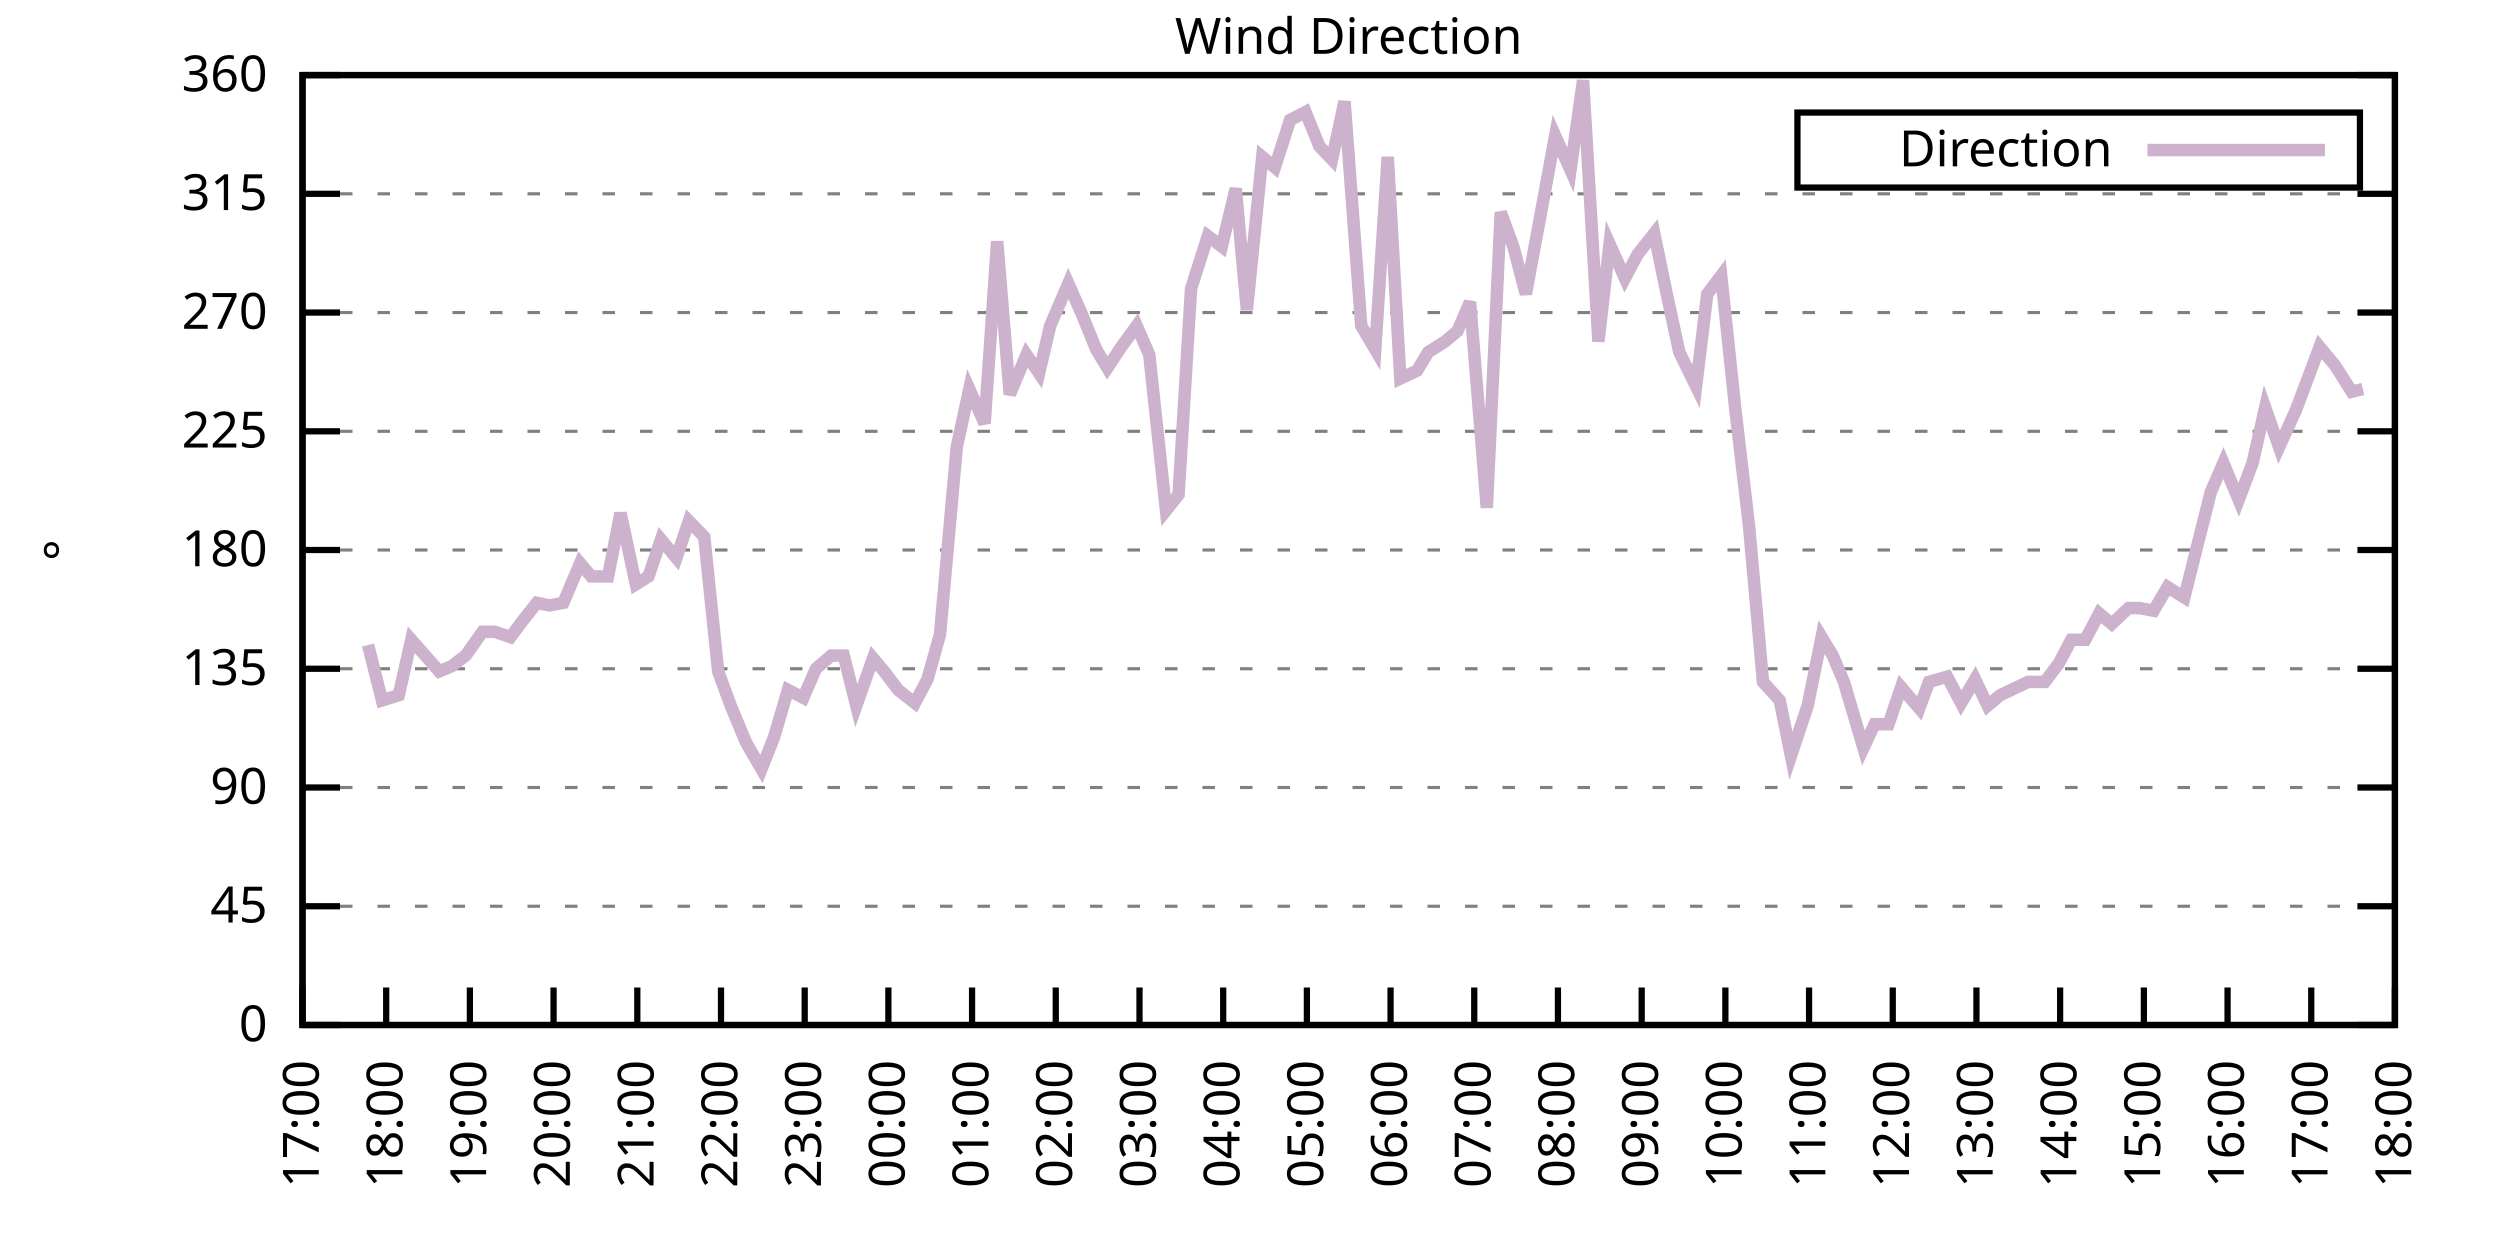
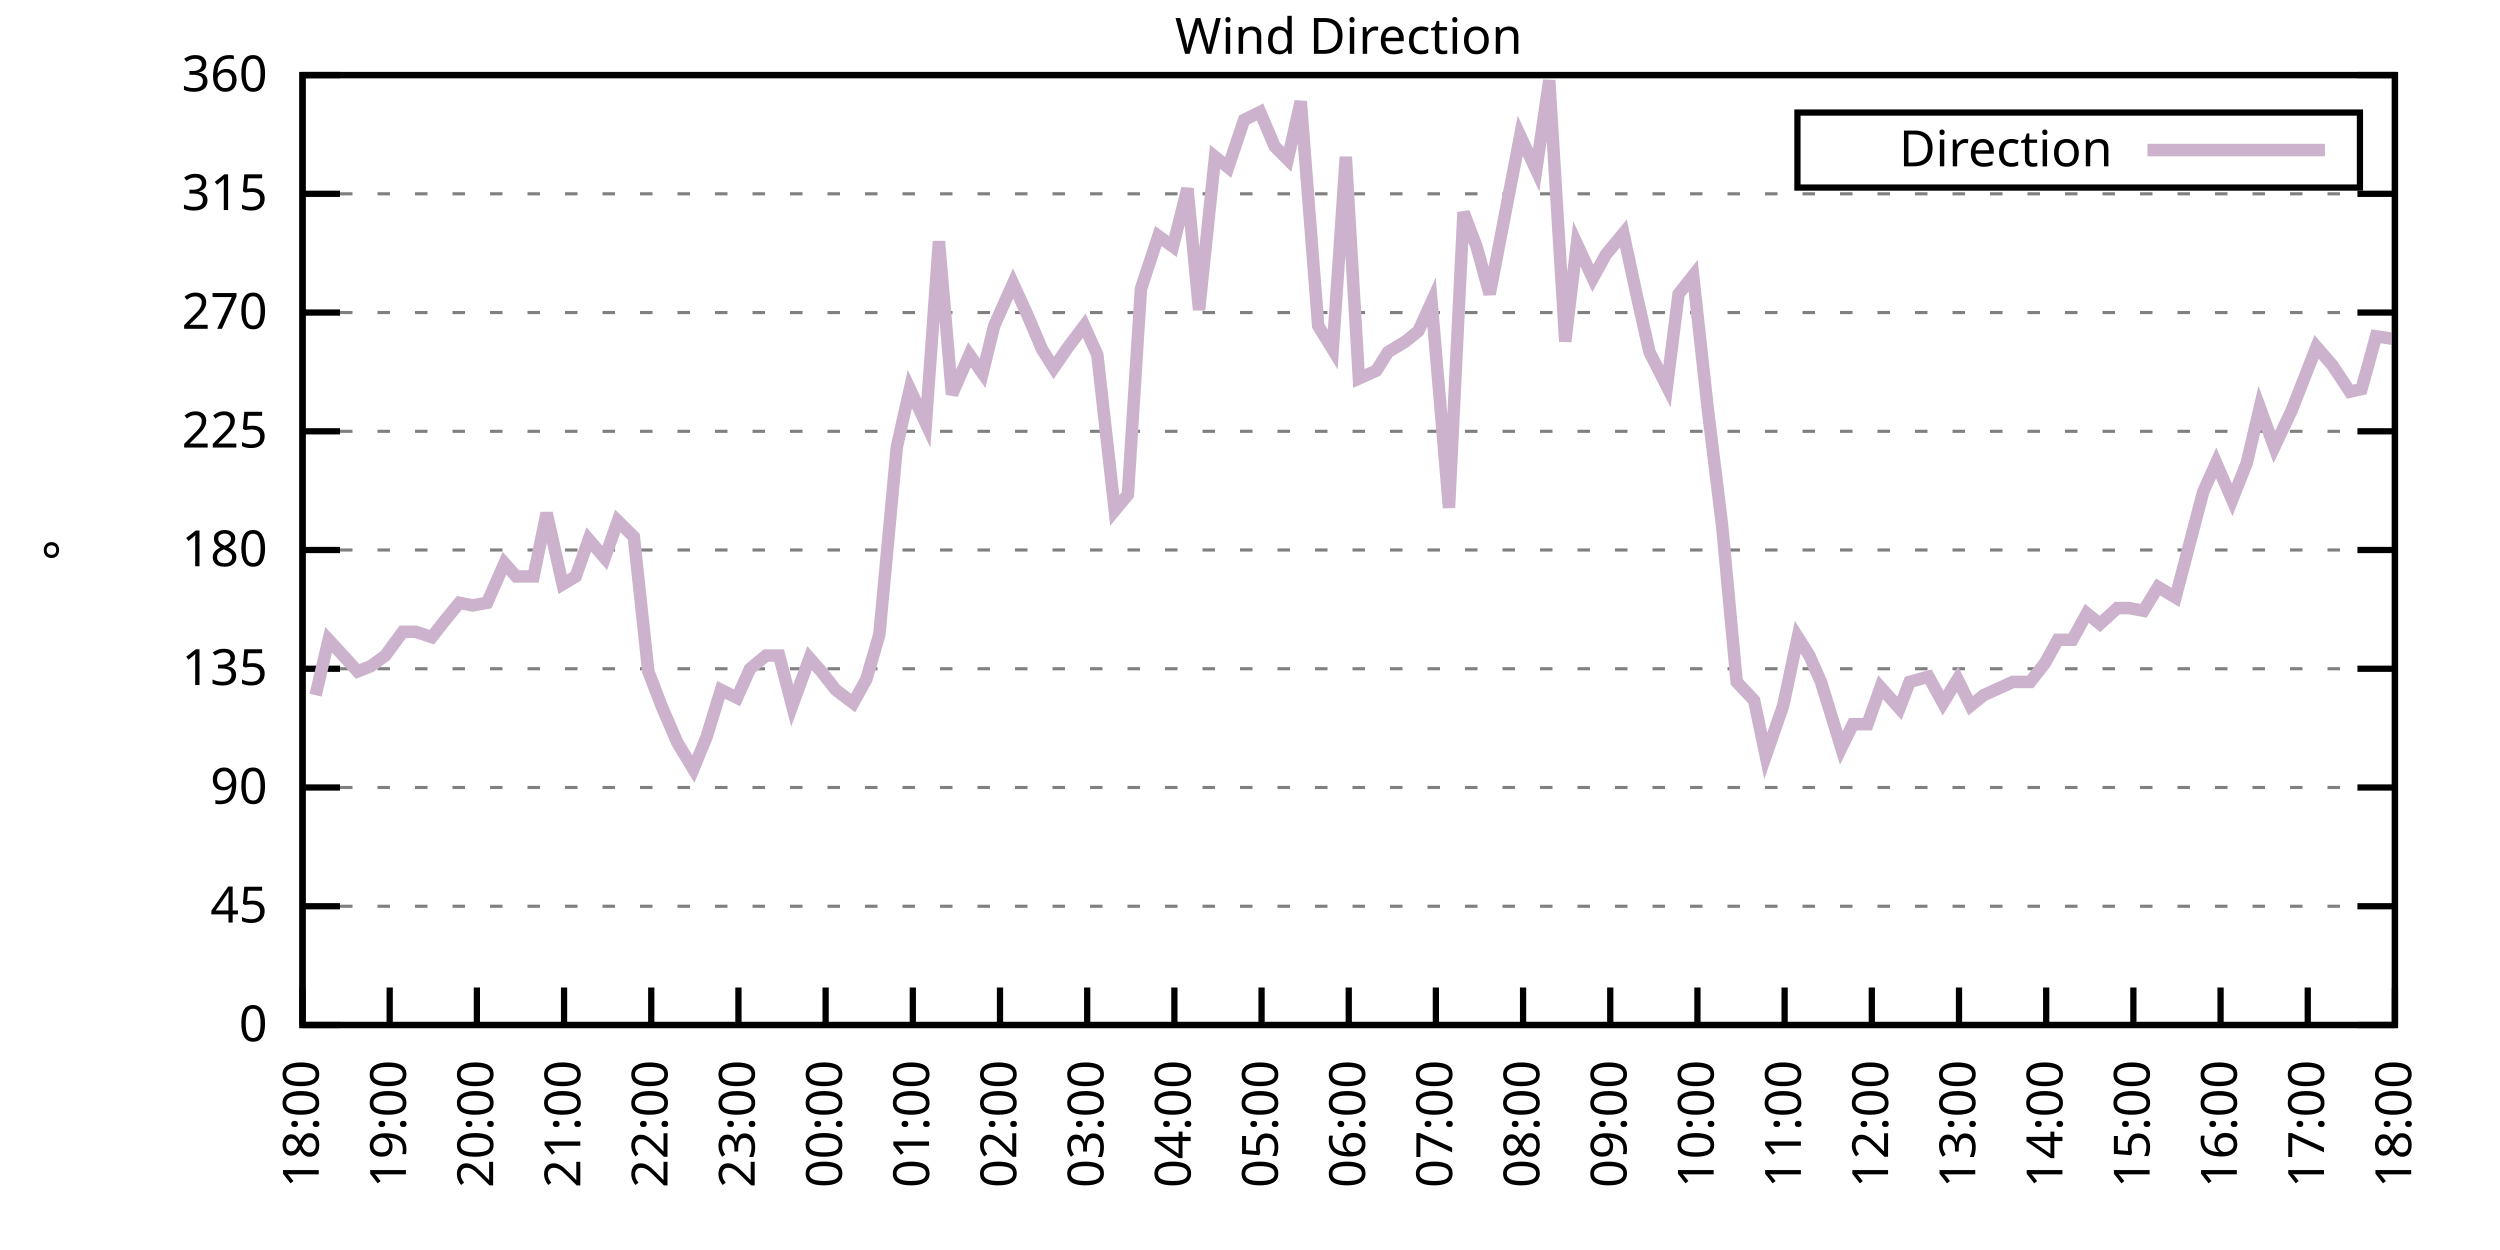
<svg xmlns="http://www.w3.org/2000/svg" xmlns:xlink="http://www.w3.org/1999/xlink" width="400" height="200" viewBox="0 0 400 200">
  <g id="gnuplot_canvas">
    <rect x="0" y="0" width="400" height="200" fill="none" />
    <defs>
      <circle id="gpDot" r="0.5" stroke-width="0.5" stroke="currentColor" />
      <path id="gpPt0" stroke-width="0.333" stroke="currentColor" d="M-1,0 h2 M0,-1 v2" />
      <path id="gpPt1" stroke-width="0.333" stroke="currentColor" d="M-1,-1 L1,1 M1,-1 L-1,1" />
      <path id="gpPt2" stroke-width="0.333" stroke="currentColor" d="M-1,0 L1,0 M0,-1 L0,1 M-1,-1 L1,1 M-1,1 L1,-1" />
      <rect id="gpPt3" stroke-width="0.333" stroke="currentColor" x="-1" y="-1" width="2" height="2" />
      <rect id="gpPt4" stroke-width="0.333" stroke="currentColor" fill="currentColor" x="-1" y="-1" width="2" height="2" />
      <circle id="gpPt5" stroke-width="0.333" stroke="currentColor" cx="0" cy="0" r="1" />
      <use xlink:href="#gpPt5" id="gpPt6" fill="currentColor" stroke="none" />
      <path id="gpPt7" stroke-width="0.333" stroke="currentColor" d="M0,-1.33 L-1.33,0.67 L1.33,0.67 z" />
      <use xlink:href="#gpPt7" id="gpPt8" fill="currentColor" stroke="none" />
      <use xlink:href="#gpPt7" id="gpPt9" stroke="currentColor" transform="rotate(180)" />
      <use xlink:href="#gpPt9" id="gpPt10" fill="currentColor" stroke="none" />
      <use xlink:href="#gpPt3" id="gpPt11" stroke="currentColor" transform="rotate(45)" />
      <use xlink:href="#gpPt11" id="gpPt12" fill="currentColor" stroke="none" />
      <path id="gpPt13" stroke-width="0.333" stroke="currentColor" d="M0,1.330 L1.265,0.411 L0.782,-1.067 L-0.782,-1.076 L-1.265,0.411 z" />
      <use xlink:href="#gpPt13" id="gpPt14" fill="currentColor" stroke="none" />
      <filter id="textbox" filterUnits="objectBoundingBox" x="0" y="0" height="1" width="1">
        <feFlood flood-color="white" flood-opacity="1" result="bgnd" />
        <feComposite in="SourceGraphic" in2="bgnd" operator="atop" />
      </filter>
      <filter id="greybox" filterUnits="objectBoundingBox" x="0" y="0" height="1" width="1">
        <feFlood flood-color="lightgrey" flood-opacity="1" result="grey" />
        <feComposite in="SourceGraphic" in2="grey" operator="atop" />
      </filter>
    </defs>
    <g fill="none" color="white" stroke="currentColor" stroke-width="1.00" stroke-linecap="butt" stroke-linejoin="miter">
</g>
    <g fill="none" color="black" stroke="currentColor" stroke-width="1.00" stroke-linecap="butt" stroke-linejoin="miter">
      <g stroke="none" shape-rendering="crispEdges">
        <polygon fill="rgb(255, 255, 255)" points="48.40,164.00 383.18,164.00 383.18,12.02 48.40,12.02 " />
      </g>
    </g>
    <g fill="none" color="black" stroke="currentColor" stroke-width="1.00" stroke-linecap="butt" stroke-linejoin="miter">
</g>
    <g fill="none" color="black" stroke="black" stroke-width="0.50" stroke-linecap="butt" stroke-linejoin="miter">
</g>
    <g fill="none" color="gray" stroke="currentColor" stroke-width="0.50" stroke-linecap="butt" stroke-linejoin="miter">
      <path stroke="gray" stroke-dasharray="2,4" class="gridline" d="M48.40,164.00 L383.19,164.00  " />
    </g>
    <g fill="none" color="gray" stroke="gray" stroke-width="1.00" stroke-linecap="butt" stroke-linejoin="miter">
</g>
    <g fill="none" color="black" stroke="currentColor" stroke-width="1.00" stroke-linecap="butt" stroke-linejoin="miter">
      <path stroke="black" d="M48.40,164.00 L54.40,164.00 M383.19,164.00 L377.19,164.00  " />
      <g transform="translate(42.80,166.60)" stroke="none" fill="black" font-family="Sans" font-size="8.00" text-anchor="end">
        <text>
          <tspan font-family="Sans"> 0</tspan>
        </text>
      </g>
    </g>
    <g fill="none" color="black" stroke="currentColor" stroke-width="1.00" stroke-linecap="butt" stroke-linejoin="miter">
</g>
    <g fill="none" color="black" stroke="black" stroke-width="0.50" stroke-linecap="butt" stroke-linejoin="miter">
</g>
    <g fill="none" color="gray" stroke="currentColor" stroke-width="0.50" stroke-linecap="butt" stroke-linejoin="miter">
      <path stroke="gray" stroke-dasharray="2,4" class="gridline" d="M48.40,145.00 L383.19,145.00  " />
    </g>
    <g fill="none" color="gray" stroke="gray" stroke-width="1.00" stroke-linecap="butt" stroke-linejoin="miter">
</g>
    <g fill="none" color="black" stroke="currentColor" stroke-width="1.00" stroke-linecap="butt" stroke-linejoin="miter">
      <path stroke="black" d="M48.40,145.00 L54.40,145.00 M383.19,145.00 L377.19,145.00  " />
      <g transform="translate(42.80,147.60)" stroke="none" fill="black" font-family="Sans" font-size="8.00" text-anchor="end">
        <text>
          <tspan font-family="Sans"> 45</tspan>
        </text>
      </g>
    </g>
    <g fill="none" color="black" stroke="currentColor" stroke-width="1.00" stroke-linecap="butt" stroke-linejoin="miter">
</g>
    <g fill="none" color="black" stroke="black" stroke-width="0.50" stroke-linecap="butt" stroke-linejoin="miter">
</g>
    <g fill="none" color="gray" stroke="currentColor" stroke-width="0.50" stroke-linecap="butt" stroke-linejoin="miter">
      <path stroke="gray" stroke-dasharray="2,4" class="gridline" d="M48.40,126.00 L383.19,126.00  " />
    </g>
    <g fill="none" color="gray" stroke="gray" stroke-width="1.00" stroke-linecap="butt" stroke-linejoin="miter">
</g>
    <g fill="none" color="black" stroke="currentColor" stroke-width="1.00" stroke-linecap="butt" stroke-linejoin="miter">
      <path stroke="black" d="M48.40,126.00 L54.40,126.00 M383.19,126.00 L377.19,126.00  " />
      <g transform="translate(42.80,128.60)" stroke="none" fill="black" font-family="Sans" font-size="8.00" text-anchor="end">
        <text>
          <tspan font-family="Sans"> 90</tspan>
        </text>
      </g>
    </g>
    <g fill="none" color="black" stroke="currentColor" stroke-width="1.00" stroke-linecap="butt" stroke-linejoin="miter">
</g>
    <g fill="none" color="black" stroke="black" stroke-width="0.50" stroke-linecap="butt" stroke-linejoin="miter">
</g>
    <g fill="none" color="gray" stroke="currentColor" stroke-width="0.50" stroke-linecap="butt" stroke-linejoin="miter">
      <path stroke="gray" stroke-dasharray="2,4" class="gridline" d="M48.40,107.00 L383.19,107.00  " />
    </g>
    <g fill="none" color="gray" stroke="gray" stroke-width="1.00" stroke-linecap="butt" stroke-linejoin="miter">
</g>
    <g fill="none" color="black" stroke="currentColor" stroke-width="1.00" stroke-linecap="butt" stroke-linejoin="miter">
      <path stroke="black" d="M48.40,107.00 L54.40,107.00 M383.19,107.00 L377.19,107.00  " />
      <g transform="translate(42.80,109.60)" stroke="none" fill="black" font-family="Sans" font-size="8.00" text-anchor="end">
        <text>
          <tspan font-family="Sans"> 135</tspan>
        </text>
      </g>
    </g>
    <g fill="none" color="black" stroke="currentColor" stroke-width="1.00" stroke-linecap="butt" stroke-linejoin="miter">
</g>
    <g fill="none" color="black" stroke="black" stroke-width="0.50" stroke-linecap="butt" stroke-linejoin="miter">
</g>
    <g fill="none" color="gray" stroke="currentColor" stroke-width="0.50" stroke-linecap="butt" stroke-linejoin="miter">
      <path stroke="gray" stroke-dasharray="2,4" class="gridline" d="M48.40,88.00 L383.19,88.00  " />
    </g>
    <g fill="none" color="gray" stroke="gray" stroke-width="1.00" stroke-linecap="butt" stroke-linejoin="miter">
</g>
    <g fill="none" color="black" stroke="currentColor" stroke-width="1.00" stroke-linecap="butt" stroke-linejoin="miter">
      <path stroke="black" d="M48.40,88.00 L54.40,88.00 M383.19,88.00 L377.19,88.00  " />
      <g transform="translate(42.80,90.60)" stroke="none" fill="black" font-family="Sans" font-size="8.00" text-anchor="end">
        <text>
          <tspan font-family="Sans"> 180</tspan>
        </text>
      </g>
    </g>
    <g fill="none" color="black" stroke="currentColor" stroke-width="1.00" stroke-linecap="butt" stroke-linejoin="miter">
</g>
    <g fill="none" color="black" stroke="black" stroke-width="0.50" stroke-linecap="butt" stroke-linejoin="miter">
</g>
    <g fill="none" color="gray" stroke="currentColor" stroke-width="0.50" stroke-linecap="butt" stroke-linejoin="miter">
      <path stroke="gray" stroke-dasharray="2,4" class="gridline" d="M48.40,69.01 L383.19,69.01  " />
    </g>
    <g fill="none" color="gray" stroke="gray" stroke-width="1.00" stroke-linecap="butt" stroke-linejoin="miter">
</g>
    <g fill="none" color="black" stroke="currentColor" stroke-width="1.00" stroke-linecap="butt" stroke-linejoin="miter">
      <path stroke="black" d="M48.40,69.01 L54.40,69.01 M383.19,69.01 L377.19,69.01  " />
      <g transform="translate(42.80,71.61)" stroke="none" fill="black" font-family="Sans" font-size="8.00" text-anchor="end">
        <text>
          <tspan font-family="Sans"> 225</tspan>
        </text>
      </g>
    </g>
    <g fill="none" color="black" stroke="currentColor" stroke-width="1.00" stroke-linecap="butt" stroke-linejoin="miter">
</g>
    <g fill="none" color="black" stroke="black" stroke-width="0.50" stroke-linecap="butt" stroke-linejoin="miter">
</g>
    <g fill="none" color="gray" stroke="currentColor" stroke-width="0.50" stroke-linecap="butt" stroke-linejoin="miter">
      <path stroke="gray" stroke-dasharray="2,4" class="gridline" d="M48.40,50.01 L383.19,50.01  " />
    </g>
    <g fill="none" color="gray" stroke="gray" stroke-width="1.00" stroke-linecap="butt" stroke-linejoin="miter">
</g>
    <g fill="none" color="black" stroke="currentColor" stroke-width="1.00" stroke-linecap="butt" stroke-linejoin="miter">
      <path stroke="black" d="M48.40,50.01 L54.40,50.01 M383.19,50.01 L377.19,50.01  " />
      <g transform="translate(42.80,52.61)" stroke="none" fill="black" font-family="Sans" font-size="8.00" text-anchor="end">
        <text>
          <tspan font-family="Sans"> 270</tspan>
        </text>
      </g>
    </g>
    <g fill="none" color="black" stroke="currentColor" stroke-width="1.00" stroke-linecap="butt" stroke-linejoin="miter">
</g>
    <g fill="none" color="black" stroke="black" stroke-width="0.50" stroke-linecap="butt" stroke-linejoin="miter">
</g>
    <g fill="none" color="gray" stroke="currentColor" stroke-width="0.50" stroke-linecap="butt" stroke-linejoin="miter">
      <path stroke="gray" stroke-dasharray="2,4" class="gridline" d="M48.40,31.01 L383.19,31.01  " />
    </g>
    <g fill="none" color="gray" stroke="gray" stroke-width="1.00" stroke-linecap="butt" stroke-linejoin="miter">
</g>
    <g fill="none" color="black" stroke="currentColor" stroke-width="1.00" stroke-linecap="butt" stroke-linejoin="miter">
      <path stroke="black" d="M48.40,31.01 L54.40,31.01 M383.19,31.01 L377.19,31.01  " />
      <g transform="translate(42.80,33.61)" stroke="none" fill="black" font-family="Sans" font-size="8.00" text-anchor="end">
        <text>
          <tspan font-family="Sans"> 315</tspan>
        </text>
      </g>
    </g>
    <g fill="none" color="black" stroke="currentColor" stroke-width="1.00" stroke-linecap="butt" stroke-linejoin="miter">
</g>
    <g fill="none" color="black" stroke="black" stroke-width="0.50" stroke-linecap="butt" stroke-linejoin="miter">
</g>
    <g fill="none" color="gray" stroke="currentColor" stroke-width="0.50" stroke-linecap="butt" stroke-linejoin="miter">
      <path stroke="gray" stroke-dasharray="2,4" class="gridline" d="M48.40,12.01 L383.19,12.01  " />
    </g>
    <g fill="none" color="gray" stroke="gray" stroke-width="1.00" stroke-linecap="butt" stroke-linejoin="miter">
</g>
    <g fill="none" color="black" stroke="currentColor" stroke-width="1.00" stroke-linecap="butt" stroke-linejoin="miter">
      <path stroke="black" d="M48.40,12.01 L54.40,12.01 M383.19,12.01 L377.19,12.01  " />
      <g transform="translate(42.80,14.61)" stroke="none" fill="black" font-family="Sans" font-size="8.00" text-anchor="end">
        <text>
          <tspan font-family="Sans"> 360</tspan>
        </text>
      </g>
    </g>
    <g fill="none" color="black" stroke="currentColor" stroke-width="1.00" stroke-linecap="butt" stroke-linejoin="miter">
      <path stroke="black" d="M48.40,164.00 L48.40,158.00  " />
      <g transform="translate(51.00,169.60) rotate(270.00)" stroke="none" fill="black" font-family="Sans" font-size="8.00" text-anchor="end">
        <text>
-           <tspan font-family="Sans">17:00</tspan>
-         </text>
-       </g>
-     </g>
-     <g fill="none" color="black" stroke="currentColor" stroke-width="1.00" stroke-linecap="butt" stroke-linejoin="miter">
-       <path stroke="black" d="M61.79,164.00 L61.79,158.00  " />
-       <g transform="translate(64.39,169.60) rotate(270.00)" stroke="none" fill="black" font-family="Sans" font-size="8.00" text-anchor="end">
-         <text>
          <tspan font-family="Sans">18:00</tspan>
        </text>
      </g>
    </g>
    <g fill="none" color="black" stroke="currentColor" stroke-width="1.00" stroke-linecap="butt" stroke-linejoin="miter">
-       <path stroke="black" d="M75.18,164.00 L75.18,158.00  " />
-       <g transform="translate(77.78,169.60) rotate(270.00)" stroke="none" fill="black" font-family="Sans" font-size="8.00" text-anchor="end">
+       <path stroke="black" d="M62.35,164.00 L62.35,158.00  " />
+       <g transform="translate(64.95,169.60) rotate(270.00)" stroke="none" fill="black" font-family="Sans" font-size="8.00" text-anchor="end">
        <text>
          <tspan font-family="Sans">19:00</tspan>
        </text>
      </g>
    </g>
    <g fill="none" color="black" stroke="currentColor" stroke-width="1.00" stroke-linecap="butt" stroke-linejoin="miter">
-       <path stroke="black" d="M88.57,164.00 L88.57,158.00  " />
-       <g transform="translate(91.17,169.60) rotate(270.00)" stroke="none" fill="black" font-family="Sans" font-size="8.00" text-anchor="end">
+       <path stroke="black" d="M76.30,164.00 L76.30,158.00  " />
+       <g transform="translate(78.90,169.60) rotate(270.00)" stroke="none" fill="black" font-family="Sans" font-size="8.00" text-anchor="end">
        <text>
          <tspan font-family="Sans">20:00</tspan>
        </text>
      </g>
    </g>
    <g fill="none" color="black" stroke="currentColor" stroke-width="1.00" stroke-linecap="butt" stroke-linejoin="miter">
-       <path stroke="black" d="M101.97,164.00 L101.97,158.00  " />
-       <g transform="translate(104.57,169.60) rotate(270.00)" stroke="none" fill="black" font-family="Sans" font-size="8.00" text-anchor="end">
+       <path stroke="black" d="M90.25,164.00 L90.25,158.00  " />
+       <g transform="translate(92.85,169.60) rotate(270.00)" stroke="none" fill="black" font-family="Sans" font-size="8.00" text-anchor="end">
        <text>
          <tspan font-family="Sans">21:00</tspan>
        </text>
      </g>
    </g>
    <g fill="none" color="black" stroke="currentColor" stroke-width="1.00" stroke-linecap="butt" stroke-linejoin="miter">
-       <path stroke="black" d="M115.36,164.00 L115.36,158.00  " />
-       <g transform="translate(117.96,169.60) rotate(270.00)" stroke="none" fill="black" font-family="Sans" font-size="8.00" text-anchor="end">
+       <path stroke="black" d="M104.20,164.00 L104.20,158.00  " />
+       <g transform="translate(106.80,169.60) rotate(270.00)" stroke="none" fill="black" font-family="Sans" font-size="8.00" text-anchor="end">
        <text>
          <tspan font-family="Sans">22:00</tspan>
        </text>
      </g>
    </g>
    <g fill="none" color="black" stroke="currentColor" stroke-width="1.00" stroke-linecap="butt" stroke-linejoin="miter">
-       <path stroke="black" d="M128.75,164.00 L128.75,158.00  " />
-       <g transform="translate(131.35,169.60) rotate(270.00)" stroke="none" fill="black" font-family="Sans" font-size="8.00" text-anchor="end">
+       <path stroke="black" d="M118.15,164.00 L118.15,158.00  " />
+       <g transform="translate(120.75,169.60) rotate(270.00)" stroke="none" fill="black" font-family="Sans" font-size="8.00" text-anchor="end">
        <text>
          <tspan font-family="Sans">23:00</tspan>
        </text>
      </g>
    </g>
    <g fill="none" color="black" stroke="currentColor" stroke-width="1.00" stroke-linecap="butt" stroke-linejoin="miter">
-       <path stroke="black" d="M142.14,164.00 L142.14,158.00  " />
-       <g transform="translate(144.74,169.60) rotate(270.00)" stroke="none" fill="black" font-family="Sans" font-size="8.00" text-anchor="end">
+       <path stroke="black" d="M132.10,164.00 L132.10,158.00  " />
+       <g transform="translate(134.70,169.60) rotate(270.00)" stroke="none" fill="black" font-family="Sans" font-size="8.00" text-anchor="end">
        <text>
          <tspan font-family="Sans">00:00</tspan>
        </text>
      </g>
    </g>
    <g fill="none" color="black" stroke="currentColor" stroke-width="1.00" stroke-linecap="butt" stroke-linejoin="miter">
-       <path stroke="black" d="M155.53,164.00 L155.53,158.00  " />
-       <g transform="translate(158.13,169.60) rotate(270.00)" stroke="none" fill="black" font-family="Sans" font-size="8.00" text-anchor="end">
+       <path stroke="black" d="M146.05,164.00 L146.05,158.00  " />
+       <g transform="translate(148.65,169.60) rotate(270.00)" stroke="none" fill="black" font-family="Sans" font-size="8.00" text-anchor="end">
        <text>
          <tspan font-family="Sans">01:00</tspan>
        </text>
      </g>
    </g>
    <g fill="none" color="black" stroke="currentColor" stroke-width="1.00" stroke-linecap="butt" stroke-linejoin="miter">
-       <path stroke="black" d="M168.92,164.00 L168.92,158.00  " />
-       <g transform="translate(171.52,169.60) rotate(270.00)" stroke="none" fill="black" font-family="Sans" font-size="8.00" text-anchor="end">
+       <path stroke="black" d="M160.00,164.00 L160.00,158.00  " />
+       <g transform="translate(162.60,169.60) rotate(270.00)" stroke="none" fill="black" font-family="Sans" font-size="8.00" text-anchor="end">
        <text>
          <tspan font-family="Sans">02:00</tspan>
        </text>
      </g>
    </g>
    <g fill="none" color="black" stroke="currentColor" stroke-width="1.00" stroke-linecap="butt" stroke-linejoin="miter">
-       <path stroke="black" d="M182.32,164.00 L182.32,158.00  " />
-       <g transform="translate(184.92,169.60) rotate(270.00)" stroke="none" fill="black" font-family="Sans" font-size="8.00" text-anchor="end">
+       <path stroke="black" d="M173.95,164.00 L173.95,158.00  " />
+       <g transform="translate(176.55,169.60) rotate(270.00)" stroke="none" fill="black" font-family="Sans" font-size="8.00" text-anchor="end">
        <text>
          <tspan font-family="Sans">03:00</tspan>
        </text>
      </g>
    </g>
    <g fill="none" color="black" stroke="currentColor" stroke-width="1.00" stroke-linecap="butt" stroke-linejoin="miter">
-       <path stroke="black" d="M195.71,164.00 L195.71,158.00  " />
-       <g transform="translate(198.31,169.60) rotate(270.00)" stroke="none" fill="black" font-family="Sans" font-size="8.00" text-anchor="end">
+       <path stroke="black" d="M187.90,164.00 L187.90,158.00  " />
+       <g transform="translate(190.50,169.60) rotate(270.00)" stroke="none" fill="black" font-family="Sans" font-size="8.00" text-anchor="end">
        <text>
          <tspan font-family="Sans">04:00</tspan>
        </text>
      </g>
    </g>
    <g fill="none" color="black" stroke="currentColor" stroke-width="1.00" stroke-linecap="butt" stroke-linejoin="miter">
-       <path stroke="black" d="M209.10,164.00 L209.10,158.00  " />
-       <g transform="translate(211.70,169.60) rotate(270.00)" stroke="none" fill="black" font-family="Sans" font-size="8.00" text-anchor="end">
+       <path stroke="black" d="M201.85,164.00 L201.85,158.00  " />
+       <g transform="translate(204.45,169.60) rotate(270.00)" stroke="none" fill="black" font-family="Sans" font-size="8.00" text-anchor="end">
        <text>
          <tspan font-family="Sans">05:00</tspan>
        </text>
      </g>
    </g>
    <g fill="none" color="black" stroke="currentColor" stroke-width="1.00" stroke-linecap="butt" stroke-linejoin="miter">
-       <path stroke="black" d="M222.49,164.00 L222.49,158.00  " />
-       <g transform="translate(225.09,169.60) rotate(270.00)" stroke="none" fill="black" font-family="Sans" font-size="8.00" text-anchor="end">
+       <path stroke="black" d="M215.80,164.00 L215.80,158.00  " />
+       <g transform="translate(218.40,169.60) rotate(270.00)" stroke="none" fill="black" font-family="Sans" font-size="8.00" text-anchor="end">
        <text>
          <tspan font-family="Sans">06:00</tspan>
        </text>
      </g>
    </g>
    <g fill="none" color="black" stroke="currentColor" stroke-width="1.00" stroke-linecap="butt" stroke-linejoin="miter">
-       <path stroke="black" d="M235.88,164.00 L235.88,158.00  " />
-       <g transform="translate(238.48,169.60) rotate(270.00)" stroke="none" fill="black" font-family="Sans" font-size="8.00" text-anchor="end">
+       <path stroke="black" d="M229.74,164.00 L229.74,158.00  " />
+       <g transform="translate(232.34,169.60) rotate(270.00)" stroke="none" fill="black" font-family="Sans" font-size="8.00" text-anchor="end">
        <text>
          <tspan font-family="Sans">07:00</tspan>
        </text>
      </g>
    </g>
    <g fill="none" color="black" stroke="currentColor" stroke-width="1.00" stroke-linecap="butt" stroke-linejoin="miter">
-       <path stroke="black" d="M249.27,164.00 L249.27,158.00  " />
-       <g transform="translate(251.87,169.60) rotate(270.00)" stroke="none" fill="black" font-family="Sans" font-size="8.00" text-anchor="end">
+       <path stroke="black" d="M243.69,164.00 L243.69,158.00  " />
+       <g transform="translate(246.29,169.60) rotate(270.00)" stroke="none" fill="black" font-family="Sans" font-size="8.00" text-anchor="end">
        <text>
          <tspan font-family="Sans">08:00</tspan>
        </text>
      </g>
    </g>
    <g fill="none" color="black" stroke="currentColor" stroke-width="1.00" stroke-linecap="butt" stroke-linejoin="miter">
-       <path stroke="black" d="M262.67,164.00 L262.67,158.00  " />
-       <g transform="translate(265.27,169.60) rotate(270.00)" stroke="none" fill="black" font-family="Sans" font-size="8.00" text-anchor="end">
+       <path stroke="black" d="M257.64,164.00 L257.64,158.00  " />
+       <g transform="translate(260.24,169.60) rotate(270.00)" stroke="none" fill="black" font-family="Sans" font-size="8.00" text-anchor="end">
        <text>
          <tspan font-family="Sans">09:00</tspan>
        </text>
      </g>
    </g>
    <g fill="none" color="black" stroke="currentColor" stroke-width="1.00" stroke-linecap="butt" stroke-linejoin="miter">
-       <path stroke="black" d="M276.06,164.00 L276.06,158.00  " />
-       <g transform="translate(278.66,169.60) rotate(270.00)" stroke="none" fill="black" font-family="Sans" font-size="8.00" text-anchor="end">
+       <path stroke="black" d="M271.59,164.00 L271.59,158.00  " />
+       <g transform="translate(274.19,169.60) rotate(270.00)" stroke="none" fill="black" font-family="Sans" font-size="8.00" text-anchor="end">
        <text>
          <tspan font-family="Sans">10:00</tspan>
        </text>
      </g>
    </g>
    <g fill="none" color="black" stroke="currentColor" stroke-width="1.00" stroke-linecap="butt" stroke-linejoin="miter">
-       <path stroke="black" d="M289.45,164.00 L289.45,158.00  " />
-       <g transform="translate(292.05,169.60) rotate(270.00)" stroke="none" fill="black" font-family="Sans" font-size="8.00" text-anchor="end">
+       <path stroke="black" d="M285.54,164.00 L285.54,158.00  " />
+       <g transform="translate(288.14,169.60) rotate(270.00)" stroke="none" fill="black" font-family="Sans" font-size="8.00" text-anchor="end">
        <text>
          <tspan font-family="Sans">11:00</tspan>
        </text>
      </g>
    </g>
    <g fill="none" color="black" stroke="currentColor" stroke-width="1.00" stroke-linecap="butt" stroke-linejoin="miter">
-       <path stroke="black" d="M302.84,164.00 L302.84,158.00  " />
-       <g transform="translate(305.44,169.60) rotate(270.00)" stroke="none" fill="black" font-family="Sans" font-size="8.00" text-anchor="end">
+       <path stroke="black" d="M299.49,164.00 L299.49,158.00  " />
+       <g transform="translate(302.09,169.60) rotate(270.00)" stroke="none" fill="black" font-family="Sans" font-size="8.00" text-anchor="end">
        <text>
          <tspan font-family="Sans">12:00</tspan>
        </text>
      </g>
    </g>
    <g fill="none" color="black" stroke="currentColor" stroke-width="1.00" stroke-linecap="butt" stroke-linejoin="miter">
-       <path stroke="black" d="M316.23,164.00 L316.23,158.00  " />
-       <g transform="translate(318.83,169.60) rotate(270.00)" stroke="none" fill="black" font-family="Sans" font-size="8.00" text-anchor="end">
+       <path stroke="black" d="M313.44,164.00 L313.44,158.00  " />
+       <g transform="translate(316.04,169.60) rotate(270.00)" stroke="none" fill="black" font-family="Sans" font-size="8.00" text-anchor="end">
        <text>
          <tspan font-family="Sans">13:00</tspan>
        </text>
      </g>
    </g>
    <g fill="none" color="black" stroke="currentColor" stroke-width="1.00" stroke-linecap="butt" stroke-linejoin="miter">
-       <path stroke="black" d="M329.62,164.00 L329.62,158.00  " />
-       <g transform="translate(332.22,169.60) rotate(270.00)" stroke="none" fill="black" font-family="Sans" font-size="8.00" text-anchor="end">
+       <path stroke="black" d="M327.39,164.00 L327.39,158.00  " />
+       <g transform="translate(329.99,169.60) rotate(270.00)" stroke="none" fill="black" font-family="Sans" font-size="8.00" text-anchor="end">
        <text>
          <tspan font-family="Sans">14:00</tspan>
        </text>
      </g>
    </g>
    <g fill="none" color="black" stroke="currentColor" stroke-width="1.00" stroke-linecap="butt" stroke-linejoin="miter">
-       <path stroke="black" d="M343.02,164.00 L343.02,158.00  " />
-       <g transform="translate(345.62,169.60) rotate(270.00)" stroke="none" fill="black" font-family="Sans" font-size="8.00" text-anchor="end">
+       <path stroke="black" d="M341.34,164.00 L341.34,158.00  " />
+       <g transform="translate(343.94,169.60) rotate(270.00)" stroke="none" fill="black" font-family="Sans" font-size="8.00" text-anchor="end">
        <text>
          <tspan font-family="Sans">15:00</tspan>
        </text>
      </g>
    </g>
    <g fill="none" color="black" stroke="currentColor" stroke-width="1.00" stroke-linecap="butt" stroke-linejoin="miter">
-       <path stroke="black" d="M356.41,164.00 L356.41,158.00  " />
-       <g transform="translate(359.01,169.60) rotate(270.00)" stroke="none" fill="black" font-family="Sans" font-size="8.00" text-anchor="end">
+       <path stroke="black" d="M355.29,164.00 L355.29,158.00  " />
+       <g transform="translate(357.89,169.60) rotate(270.00)" stroke="none" fill="black" font-family="Sans" font-size="8.00" text-anchor="end">
        <text>
          <tspan font-family="Sans">16:00</tspan>
        </text>
      </g>
    </g>
    <g fill="none" color="black" stroke="currentColor" stroke-width="1.00" stroke-linecap="butt" stroke-linejoin="miter">
-       <path stroke="black" d="M369.80,164.00 L369.80,158.00  " />
-       <g transform="translate(372.40,169.60) rotate(270.00)" stroke="none" fill="black" font-family="Sans" font-size="8.00" text-anchor="end">
+       <path stroke="black" d="M369.24,164.00 L369.24,158.00  " />
+       <g transform="translate(371.84,169.60) rotate(270.00)" stroke="none" fill="black" font-family="Sans" font-size="8.00" text-anchor="end">
        <text>
          <tspan font-family="Sans">17:00</tspan>
        </text>
      </g>
    </g>
    <g fill="none" color="black" stroke="currentColor" stroke-width="1.00" stroke-linecap="butt" stroke-linejoin="miter">
      <path stroke="black" d="M383.19,164.00 L383.19,158.00  " />
      <g transform="translate(385.79,169.60) rotate(270.00)" stroke="none" fill="black" font-family="Sans" font-size="8.00" text-anchor="end">
        <text>
          <tspan font-family="Sans">18:00</tspan>
        </text>
      </g>
    </g>
    <g fill="none" color="black" stroke="currentColor" stroke-width="1.00" stroke-linecap="butt" stroke-linejoin="miter">
</g>
    <g fill="none" color="black" stroke="currentColor" stroke-width="1.00" stroke-linecap="butt" stroke-linejoin="miter">
      <path stroke="black" d="M48.40,12.01 L48.40,164.00 L383.19,164.00 L383.19,12.01 L48.40,12.01 Z  " />
    </g>
    <g fill="none" color="black" stroke="currentColor" stroke-width="1.00" stroke-linecap="butt" stroke-linejoin="miter">
</g>
    <g fill="none" color="black" stroke="currentColor" stroke-width="1.00" stroke-linecap="butt" stroke-linejoin="miter">
      <path stroke="black" d="M287.59,30.01 L287.59,18.01 L377.59,18.01 L377.59,30.01 L287.59,30.01 Z  " />
    </g>
    <g id="Wind_direction_plot_1">
      <g fill="none" color="white" stroke="black" stroke-width="2.00" stroke-linecap="butt" stroke-linejoin="miter">
</g>
      <g fill="none" color="black" stroke="currentColor" stroke-width="2.00" stroke-linecap="butt" stroke-linejoin="miter">
        <g transform="translate(337.99,26.61)" stroke="none" fill="black" font-family="Sans" font-size="8.00" text-anchor="end">
          <text>
            <tspan font-family="Sans">Direction</tspan>
          </text>
        </g>
      </g>
      <g fill="none" color="black" stroke="currentColor" stroke-width="2.00" stroke-linecap="butt" stroke-linejoin="miter">
-         <path stroke="rgb(204, 178, 204)" d="M343.59,24.01 L371.99,24.01 M58.89,103.20 L61.12,112.07 L63.80,111.23 L65.81,102.36 L68.04,104.89 L70.27,107.43   L72.28,106.58 L74.51,104.89 L77.19,101.09 L79.20,101.09 L81.66,101.94 L83.89,98.98 L85.90,96.45 L87.91,96.87   L90.14,96.45 L92.82,90.12 L94.60,92.23 L97.28,92.23 L99.29,82.09 L101.74,93.49 L103.75,92.23 L105.76,86.32   L108.22,89.27 L110.22,83.36 L112.68,85.89 L114.91,107.43 L116.92,112.91 L119.38,118.83 L121.83,123.05 L123.84,117.98   L126.07,110.38 L128.53,111.65 L130.54,107.00 L132.99,104.89 L135.00,104.89 L137.01,112.91 L139.69,105.31 L141.47,107.43   L143.70,110.38 L146.38,112.49 L148.39,108.69 L150.40,101.52 L153.08,71.54 L155.09,62.25 L157.54,67.74 L159.55,38.61   L161.56,63.10 L164.24,56.76 L166.25,59.72 L168.03,52.12 L170.93,45.36 L173.17,50.43 L175.40,55.92 L177.18,58.87   L179.41,55.50 L181.87,52.12 L183.88,56.76 L186.56,81.67 L188.57,79.14 L190.57,46.21 L193.25,37.76 L195.48,39.45   L197.72,30.16 L199.50,49.59 L201.96,25.10 L203.97,26.79 L206.42,19.19 L208.88,17.92 L211.11,23.41 L213.12,25.52   L215.13,16.23 L217.80,52.12 L220.04,55.92 L222.04,25.10 L224.05,60.56 L226.73,59.30 L228.52,56.34 L231.20,54.65   L233.20,52.96 L235.21,48.32 L237.89,81.25 L240.12,33.96 L242.13,39.45 L244.14,47.05 L248.83,21.72 L251.28,27.21   L253.29,12.85 L255.75,54.65 L257.53,39.03 L259.99,44.52 L262.00,40.72 L264.67,37.34 L266.68,47.05 L268.69,56.34   L271.37,61.83 L273.16,47.05 L275.39,44.10 L277.62,65.21 L279.85,84.21 L282.08,109.11 L284.76,112.07 L286.55,120.94   L289.23,112.91 L291.46,101.94 L293.24,104.89 L295.03,109.11 L298.15,119.67 L299.94,115.87 L302.17,115.87 L304.18,109.96   L307.08,113.34 L308.64,109.11 L311.54,108.27 L313.78,112.49 L316.01,108.69 L318.02,112.91 L320.03,111.23 L322.70,109.96   L324.49,109.11 L327.17,109.11 L329.40,106.16 L331.41,102.36 L333.64,102.36 L335.87,98.14 L337.88,99.83 L340.56,97.29   L342.35,97.29 L344.58,97.72 L346.81,93.92 L349.49,95.60 L351.50,87.58 L353.73,78.72 L355.74,74.07 L358.19,79.98   L360.42,74.07 L362.43,65.21 L364.66,71.54 L367.34,65.63 L371.14,55.50 L373.59,58.45 L376.27,62.67 L378.06,62.25    " />
+         <path stroke="rgb(204, 178, 204)" d="M343.59,24.01 L371.99,24.01 M50.49,111.23 L52.58,102.36 L54.91,104.89 L57.23,107.43 L59.33,106.58 L61.65,104.89   L64.44,101.09 L66.53,101.09 L69.09,101.94 L71.42,98.98 L73.51,96.45 L75.60,96.87 L77.93,96.45 L80.72,90.12   L82.58,92.23 L85.37,92.23 L87.46,82.09 L90.02,93.49 L92.11,92.23 L94.20,86.32 L96.76,89.27 L98.85,83.36   L101.41,85.89 L103.73,107.43 L105.83,112.91 L108.38,118.83 L110.94,123.05 L113.03,117.98 L115.36,110.38 L117.92,111.65   L120.01,107.00 L122.57,104.89 L124.66,104.89 L126.75,112.91 L129.54,105.31 L131.40,107.43 L133.72,110.38 L136.51,112.49   L138.61,108.69 L140.70,101.52 L143.49,71.54 L145.58,62.25 L148.14,67.74 L150.23,38.61 L152.32,63.10 L155.11,56.76   L157.21,59.72 L159.07,52.12 L162.09,45.36 L164.41,50.43 L166.74,55.92 L168.60,58.87 L170.92,55.50 L173.48,52.12   L175.57,56.76 L178.36,81.67 L180.46,79.14 L182.55,46.21 L185.34,37.76 L187.66,39.45 L189.99,30.16 L191.85,49.59   L194.41,25.10 L196.50,26.79 L199.06,19.19 L201.61,17.92 L203.94,23.41 L206.03,25.52 L208.12,16.23 L210.91,52.12   L213.24,55.92 L215.33,25.10 L217.42,60.56 L220.21,59.30 L222.07,56.34 L224.86,54.65 L226.95,52.96 L229.05,48.32   L231.84,81.25 L234.16,33.96 L236.25,39.45 L238.35,47.05 L243.23,21.72 L245.79,27.21 L247.88,12.85 L250.44,54.65   L252.30,39.03 L254.85,44.52 L256.95,40.72 L259.74,37.34 L261.83,47.05 L263.92,56.34 L266.71,61.83 L268.57,47.05   L270.90,44.10 L273.22,65.21 L275.55,84.21 L277.87,109.11 L280.66,112.07 L282.52,120.94 L285.31,112.91 L287.64,101.94   L289.50,104.89 L291.36,109.11 L294.61,119.67 L296.47,115.87 L298.80,115.87 L300.89,109.96 L303.91,113.34 L305.54,109.11   L308.56,108.27 L310.88,112.49 L313.21,108.69 L315.30,112.91 L317.39,111.23 L320.18,109.96 L322.04,109.11 L324.83,109.11   L327.16,106.16 L329.25,102.36 L331.58,102.36 L333.90,98.14 L335.99,99.83 L338.78,97.29 L340.64,97.29 L342.97,97.72   L345.29,93.92 L348.08,95.60 L350.18,87.58 L352.50,78.72 L354.59,74.07 L357.15,79.98 L359.48,74.07 L361.57,65.21   L363.89,71.54 L366.68,65.63 L370.64,55.50 L373.19,58.45 L375.98,62.67 L377.84,62.25 L380.17,53.81 L382.96,54.23    " />
      </g>
    </g>
    <g fill="none" color="black" stroke="currentColor" stroke-width="2.00" stroke-linecap="butt" stroke-linejoin="miter">
</g>
    <g fill="none" color="black" stroke="black" stroke-width="1.00" stroke-linecap="butt" stroke-linejoin="miter">
</g>
    <g fill="none" color="black" stroke="currentColor" stroke-width="1.00" stroke-linecap="butt" stroke-linejoin="miter">
      <path stroke="black" d="M48.40,12.01 L48.40,164.00 L383.19,164.00 L383.19,12.01 L48.40,12.01 Z  " />
      <g transform="translate(12.80,88.01) rotate(270.00)" stroke="none" fill="black" font-family="Sans" font-size="8.00" text-anchor="middle">
        <text>
          <tspan font-family="Sans">°</tspan>
        </text>
      </g>
    </g>
    <g fill="none" color="black" stroke="currentColor" stroke-width="1.00" stroke-linecap="butt" stroke-linejoin="miter">
</g>
    <g fill="none" color="black" stroke="currentColor" stroke-width="1.00" stroke-linecap="butt" stroke-linejoin="miter">
      <g transform="translate(215.79,8.61)" stroke="none" fill="black" font-family="Sans" font-size="8.00" text-anchor="middle">
        <text>
          <tspan font-family="Sans">Wind Direction</tspan>
        </text>
      </g>
    </g>
    <g fill="none" color="black" stroke="currentColor" stroke-width="1.00" stroke-linecap="butt" stroke-linejoin="miter">
</g>
  </g>
</svg>
